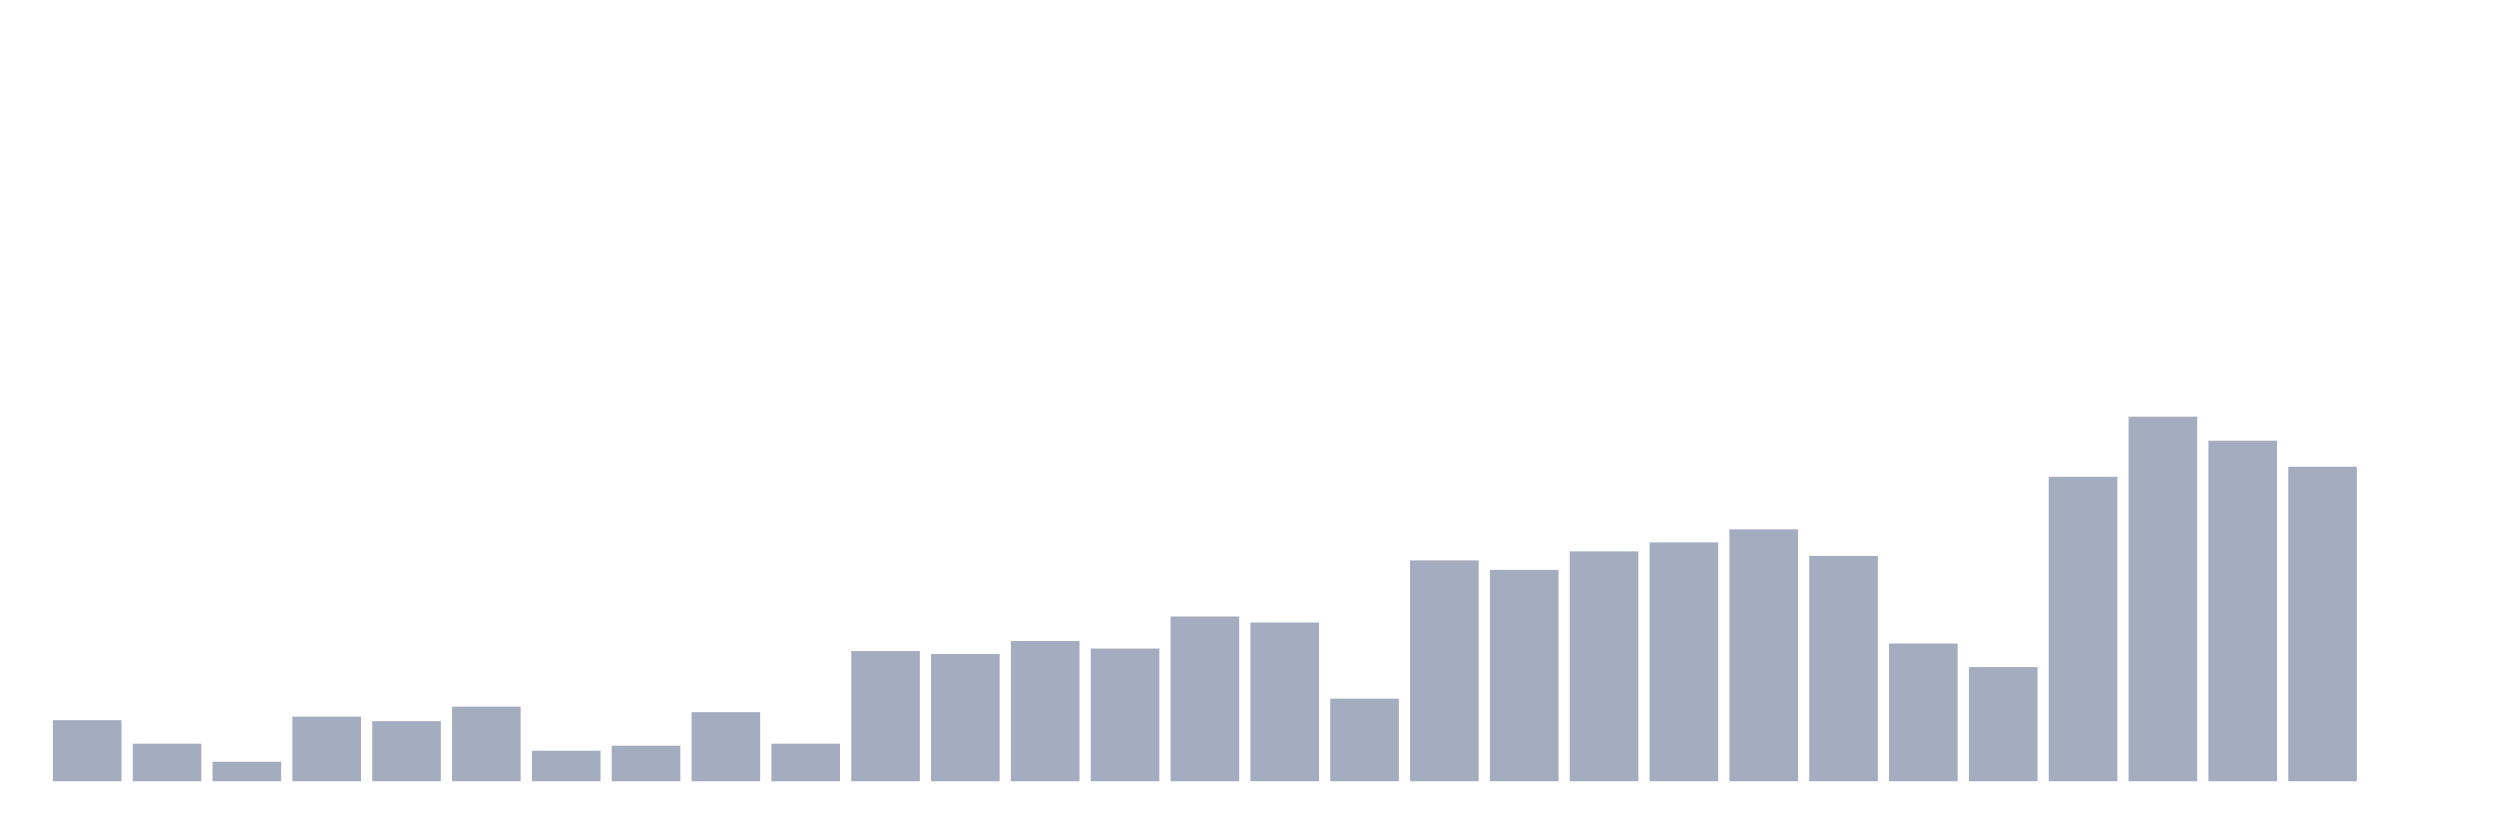
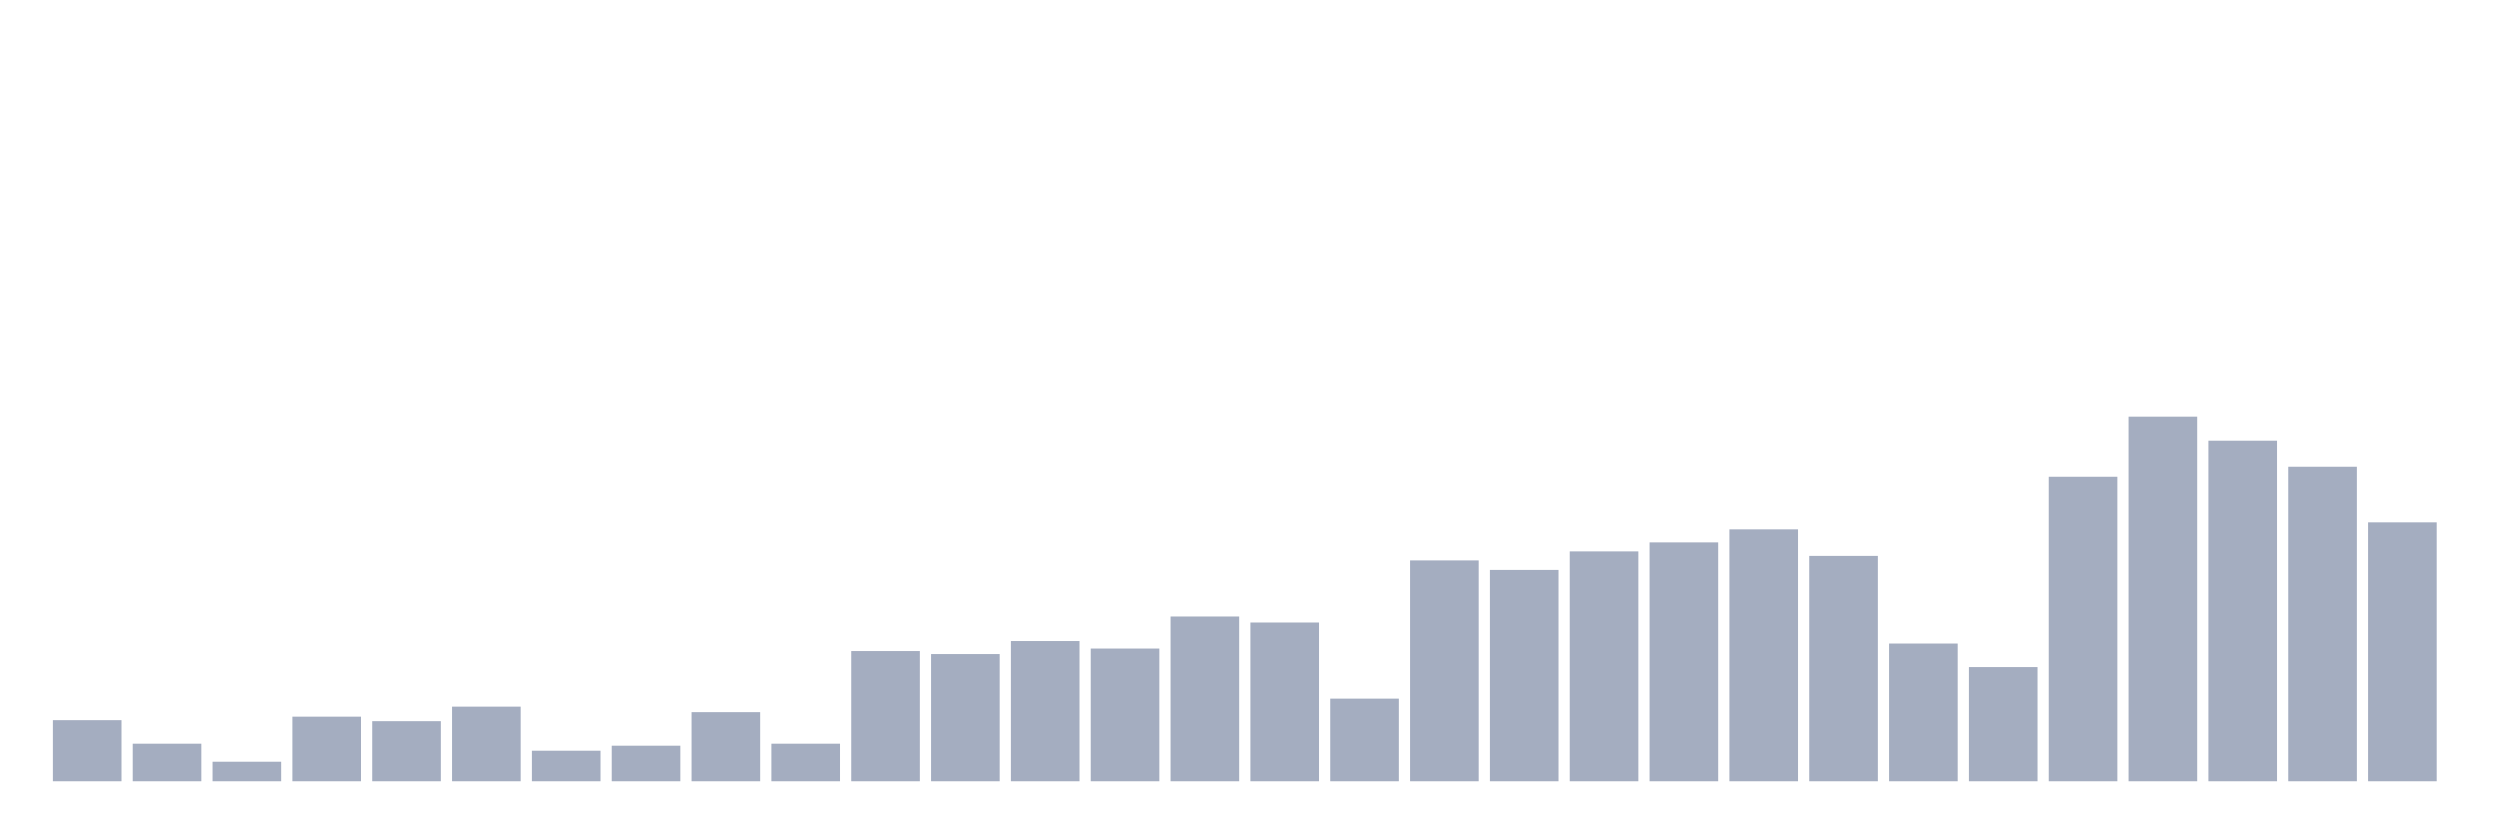
<svg xmlns="http://www.w3.org/2000/svg" viewBox="0 0 480 160">
  <g transform="translate(10,10)">
    <rect class="bar" x="0.153" width="13.175" y="128.269" height="11.731" fill="rgb(164,173,192)" />
    <rect class="bar" x="15.482" width="13.175" y="132.788" height="7.212" fill="rgb(164,173,192)" />
    <rect class="bar" x="30.81" width="13.175" y="136.25" height="3.75" fill="rgb(164,173,192)" />
    <rect class="bar" x="46.138" width="13.175" y="127.596" height="12.404" fill="rgb(164,173,192)" />
    <rect class="bar" x="61.466" width="13.175" y="128.462" height="11.538" fill="rgb(164,173,192)" />
    <rect class="bar" x="76.794" width="13.175" y="125.673" height="14.327" fill="rgb(164,173,192)" />
    <rect class="bar" x="92.123" width="13.175" y="134.135" height="5.865" fill="rgb(164,173,192)" />
    <rect class="bar" x="107.451" width="13.175" y="133.173" height="6.827" fill="rgb(164,173,192)" />
    <rect class="bar" x="122.779" width="13.175" y="126.731" height="13.269" fill="rgb(164,173,192)" />
    <rect class="bar" x="138.107" width="13.175" y="132.788" height="7.212" fill="rgb(164,173,192)" />
    <rect class="bar" x="153.436" width="13.175" y="115" height="25" fill="rgb(164,173,192)" />
    <rect class="bar" x="168.764" width="13.175" y="115.577" height="24.423" fill="rgb(164,173,192)" />
    <rect class="bar" x="184.092" width="13.175" y="113.077" height="26.923" fill="rgb(164,173,192)" />
    <rect class="bar" x="199.42" width="13.175" y="114.519" height="25.481" fill="rgb(164,173,192)" />
    <rect class="bar" x="214.748" width="13.175" y="108.365" height="31.635" fill="rgb(164,173,192)" />
    <rect class="bar" x="230.077" width="13.175" y="109.519" height="30.481" fill="rgb(164,173,192)" />
    <rect class="bar" x="245.405" width="13.175" y="124.135" height="15.865" fill="rgb(164,173,192)" />
    <rect class="bar" x="260.733" width="13.175" y="97.596" height="42.404" fill="rgb(164,173,192)" />
    <rect class="bar" x="276.061" width="13.175" y="99.423" height="40.577" fill="rgb(164,173,192)" />
    <rect class="bar" x="291.39" width="13.175" y="95.865" height="44.135" fill="rgb(164,173,192)" />
    <rect class="bar" x="306.718" width="13.175" y="94.135" height="45.865" fill="rgb(164,173,192)" />
    <rect class="bar" x="322.046" width="13.175" y="91.635" height="48.365" fill="rgb(164,173,192)" />
    <rect class="bar" x="337.374" width="13.175" y="96.731" height="43.269" fill="rgb(164,173,192)" />
    <rect class="bar" x="352.702" width="13.175" y="113.558" height="26.442" fill="rgb(164,173,192)" />
    <rect class="bar" x="368.031" width="13.175" y="118.077" height="21.923" fill="rgb(164,173,192)" />
    <rect class="bar" x="383.359" width="13.175" y="81.538" height="58.462" fill="rgb(164,173,192)" />
    <rect class="bar" x="398.687" width="13.175" y="70" height="70" fill="rgb(164,173,192)" />
    <rect class="bar" x="414.015" width="13.175" y="74.615" height="65.385" fill="rgb(164,173,192)" />
    <rect class="bar" x="429.344" width="13.175" y="79.615" height="60.385" fill="rgb(164,173,192)" />
-     <rect class="bar" x="444.672" width="13.175" y="140" height="0" fill="rgb(164,173,192)" />
+     <rect class="bar" x="444.672" width="13.175" y="90.288" height="49.712" fill="rgb(164,173,192)" />
  </g>
</svg>
